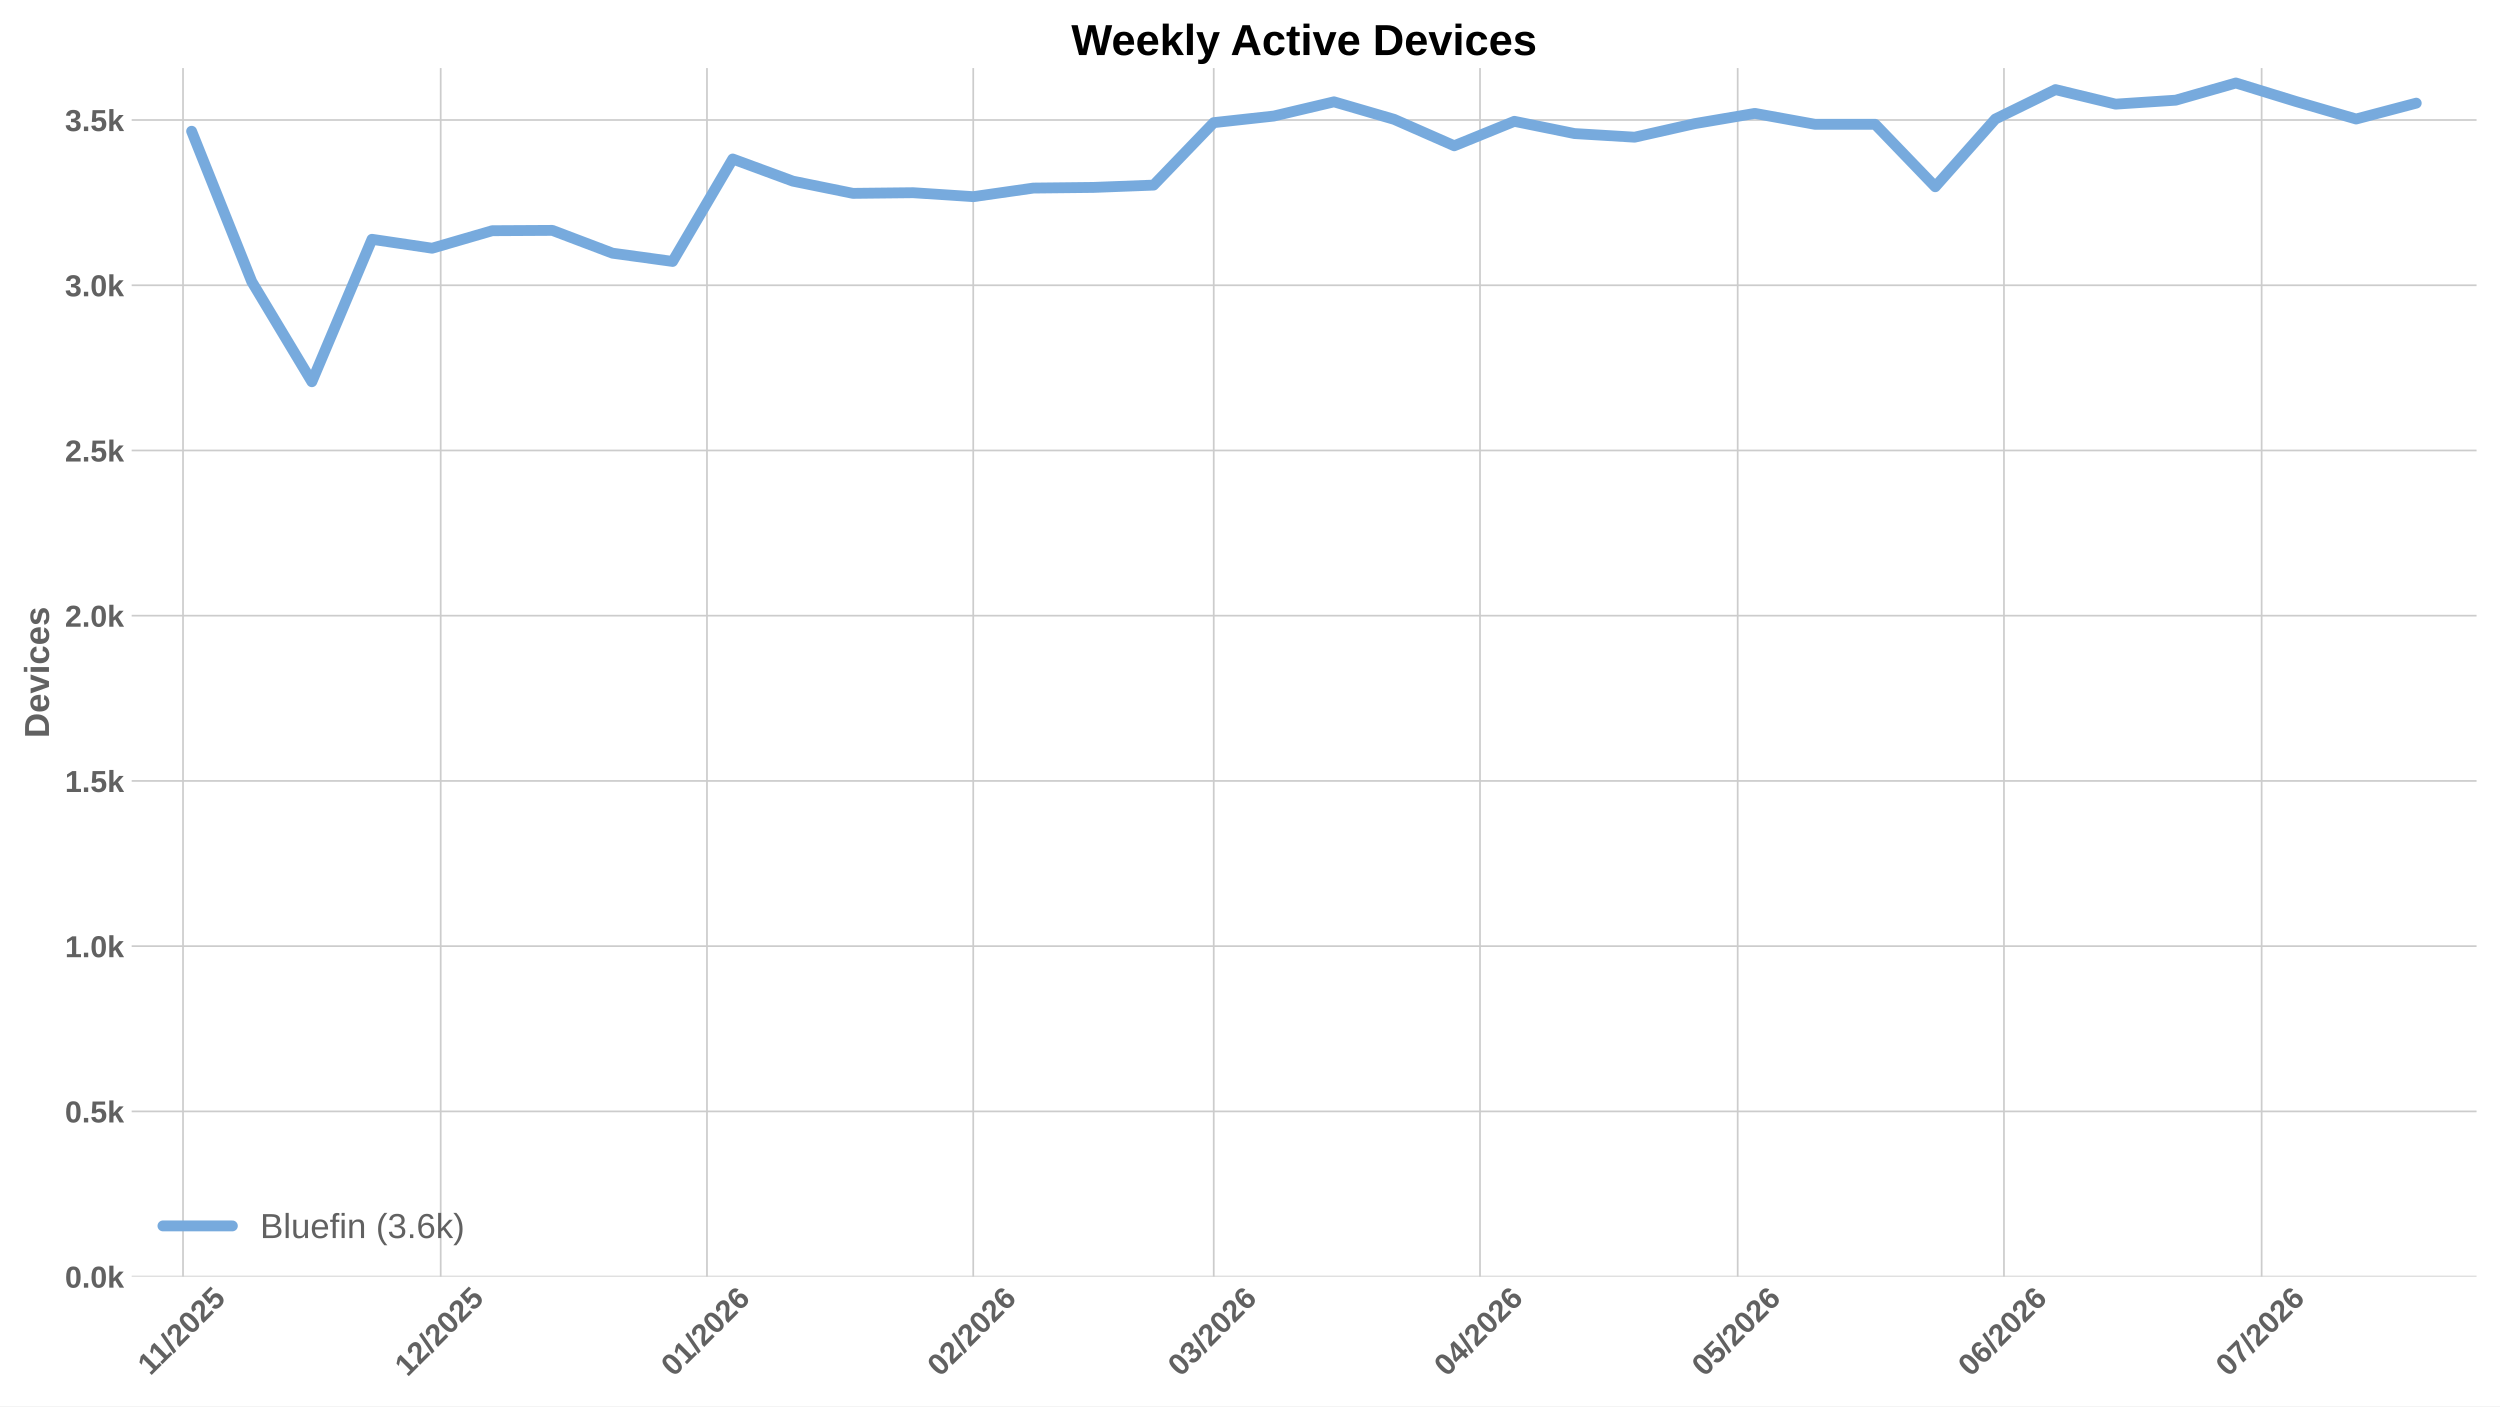
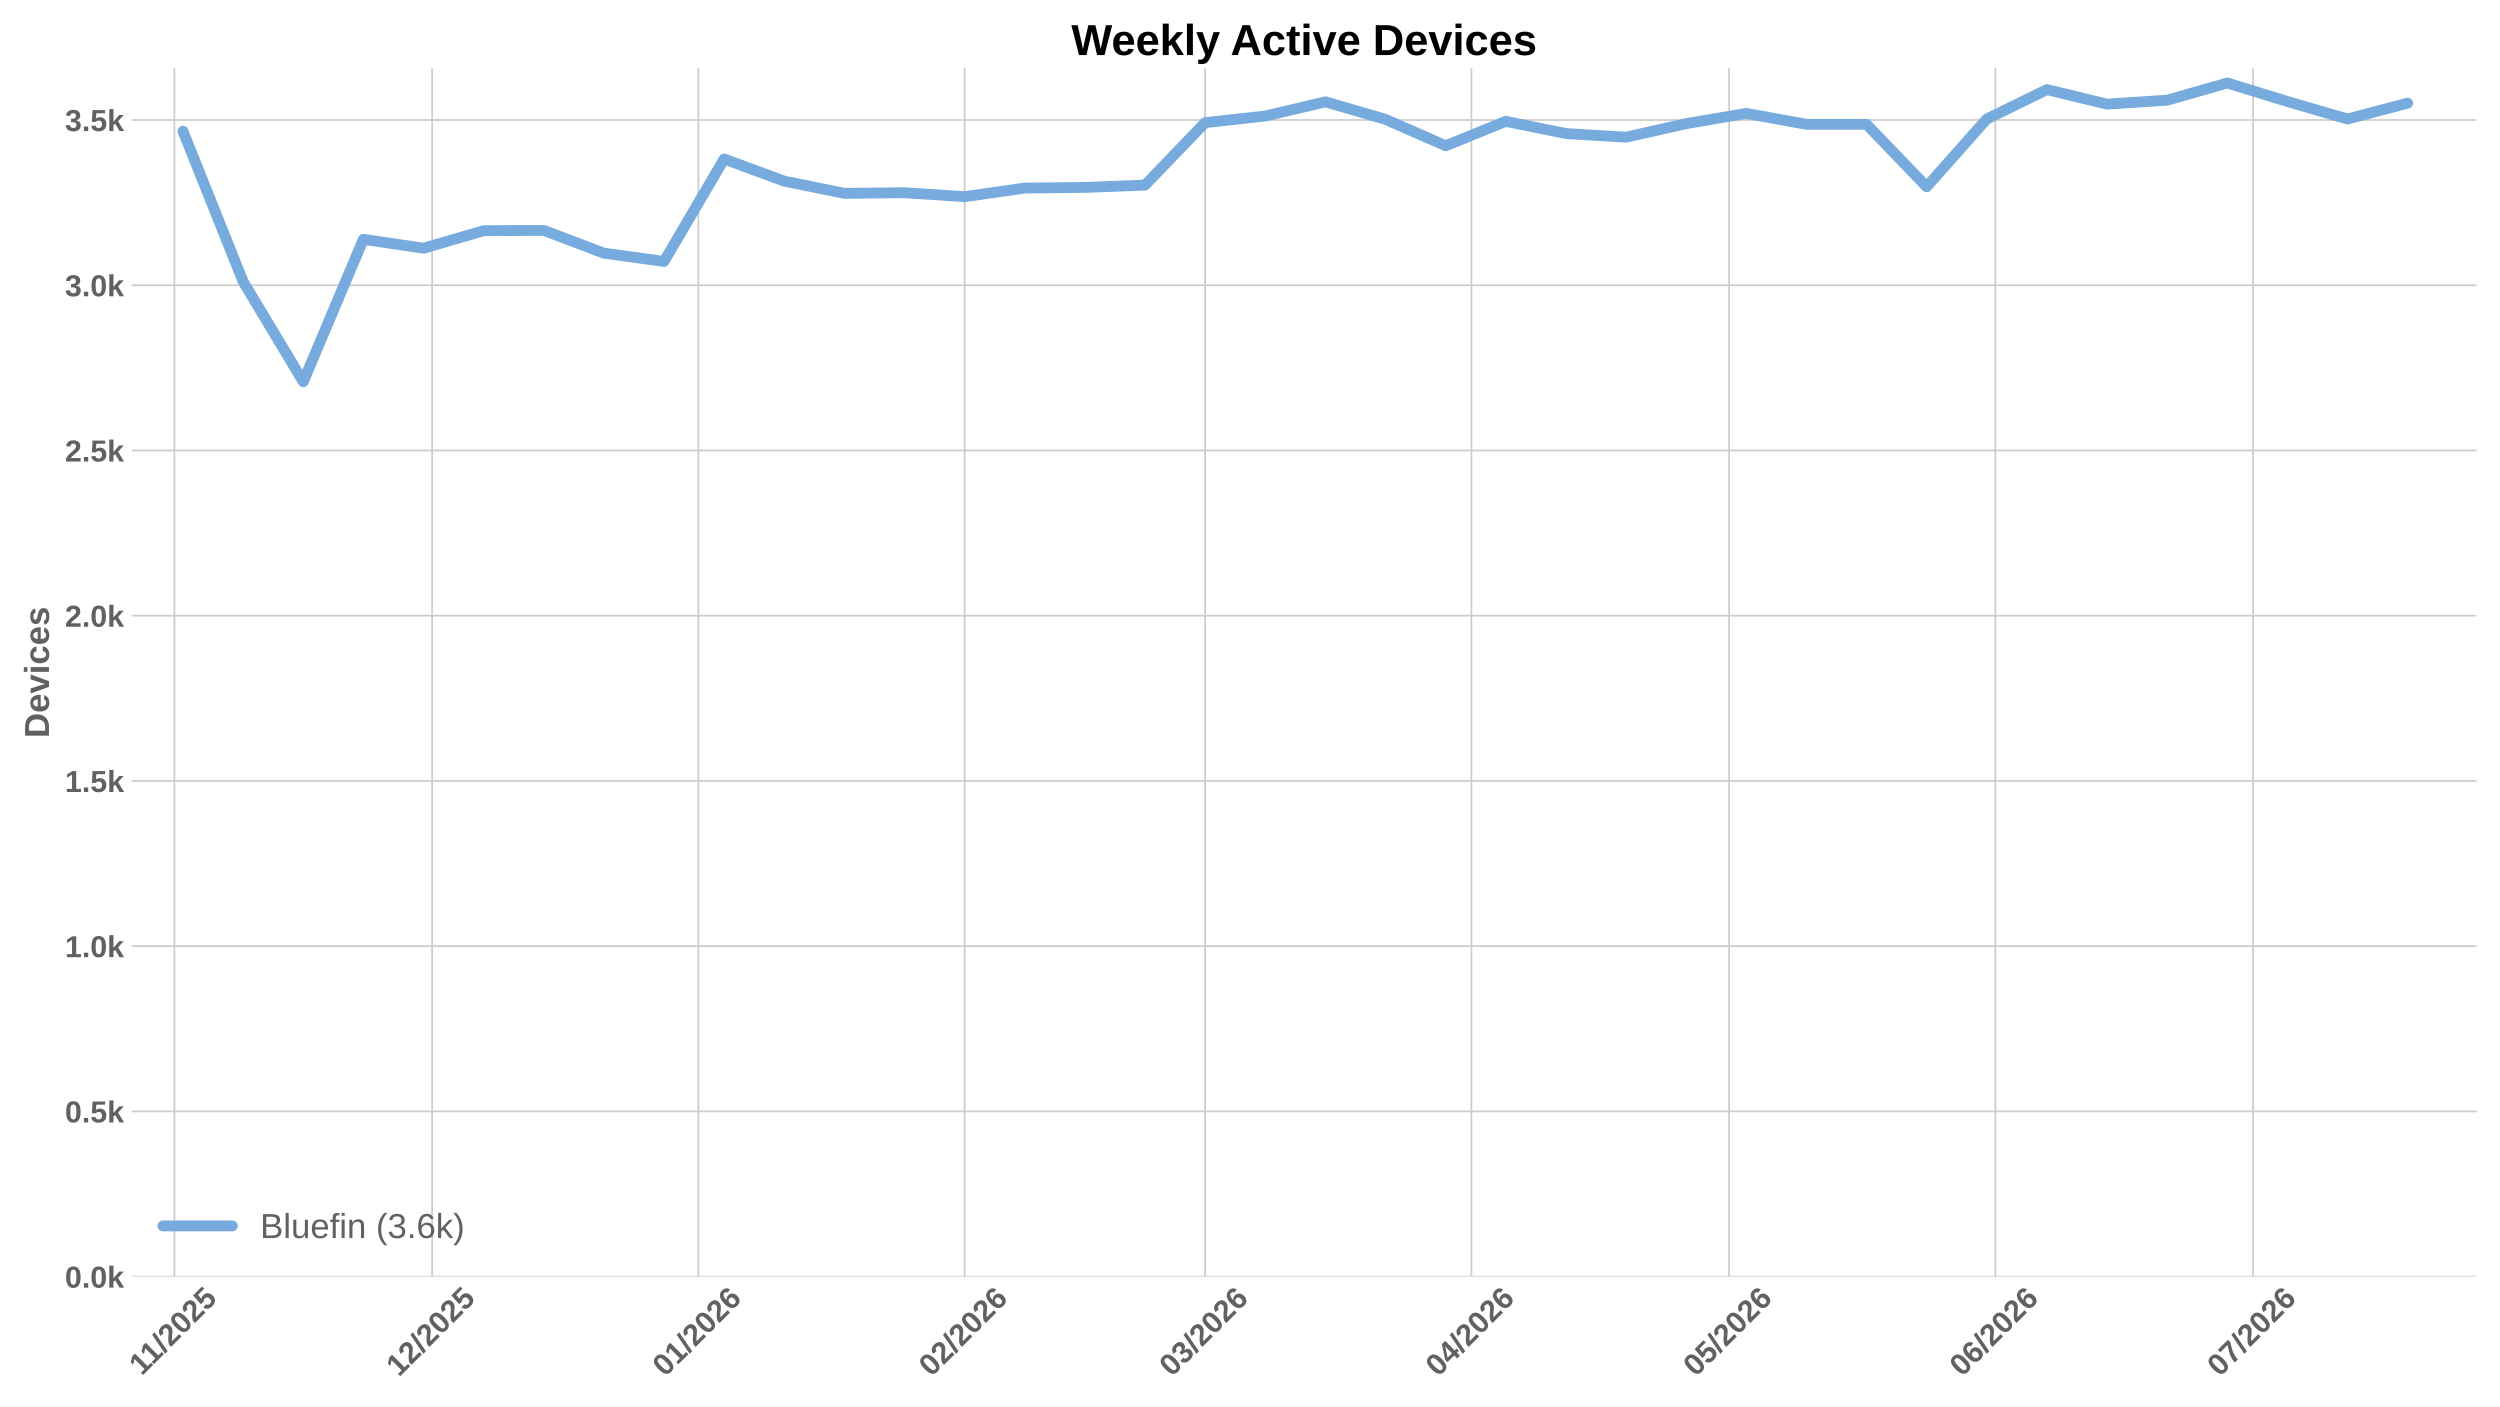
<svg xmlns="http://www.w3.org/2000/svg" xmlns:xlink="http://www.w3.org/1999/xlink" width="1152pt" height="648pt" viewBox="0 0 1152 648" version="1.1">
  <defs>
    <style type="text/css">*{stroke-linejoin: round; stroke-linecap: butt}</style>
  </defs>
  <g id="figure_1">
    <g id="patch_1">
      <path d="M 0 648  L 1152 648  L 1152 0  L 0 0  z " style="fill: #ffffff" />
    </g>
    <g id="axes_1">
      <g id="patch_2">
        <path d="M 60.676 588.262  L 1141.2 588.262  L 1141.2 31.361  L 60.676 31.361  z " style="fill: #ffffff" />
      </g>
      <g id="matplotlib.axis_1">
        <g id="xtick_1">
          <g id="line2d_1">
-             <path d="M 84.335 588.262  L 84.335 31.361  " clip-path="url(#pc2970c2437)" style="fill: none; stroke: #cccccc; stroke-width: 0.8; stroke-linecap: round" />
+             <path d="M 80.377 588.262  L 80.377 31.361  " clip-path="url(#p2d95d803b5)" style="fill: none; stroke: #cccccc; stroke-width: 0.8; stroke-linecap: round" />
          </g>
          <g id="line2d_2" />
          <g id="text_1">
-             <g style="fill: #616161" transform="translate(69.27946 634.2038) rotate(-45) scale(0.14 -0.14)">
+             <g style="fill: #616161" transform="translate(65.32134 634.2038) rotate(-45) scale(0.14 -0.14)">
              <defs>
                <path id="LiberationSans-Bold-14" d="M 403 0  L 403 653  L 1494 653  L 1494 3656  L 438 2997  L 438 3688  L 1541 4403  L 2372 4403  L 2372 653  L 3381 653  L 3381 0  L 403 0  z " transform="scale(0.015625)" />
                <path id="LiberationSans-Bold-12" d="M 63 -128  L 972 4638  L 1716 4638  L 822 -128  L 63 -128  z " transform="scale(0.015625)" />
                <path id="LiberationSans-Bold-15" d="M 222 0  L 222 609  Q 394 988 711 1347  Q 1028 1706 1509 2097  Q 1972 2472 2158 2715  Q 2344 2959 2344 3194  Q 2344 3769 1766 3769  Q 1484 3769 1336 3617  Q 1188 3466 1144 3163  L 259 3213  Q 334 3825 717 4147  Q 1100 4469 1759 4469  Q 2472 4469 2853 4144  Q 3234 3819 3234 3231  Q 3234 2922 3112 2672  Q 2991 2422 2800 2211  Q 2609 2000 2376 1815  Q 2144 1631 1925 1456  Q 1706 1281 1526 1103  Q 1347 925 1259 722  L 3303 722  L 3303 0  L 222 0  z " transform="scale(0.015625)" />
                <path id="LiberationSans-Bold-13" d="M 3297 2203  Q 3297 1088 2914 512  Q 2531 -63 1766 -63  Q 253 -63 253 2203  Q 253 2994 418 3494  Q 584 3994 915 4231  Q 1247 4469 1791 4469  Q 2572 4469 2934 3903  Q 3297 3338 3297 2203  z M 2416 2203  Q 2416 2813 2356 3150  Q 2297 3488 2165 3634  Q 2034 3781 1784 3781  Q 1519 3781 1383 3632  Q 1247 3484 1189 3148  Q 1131 2813 1131 2203  Q 1131 1600 1192 1261  Q 1253 922 1386 775  Q 1519 628 1772 628  Q 2022 628 2158 783  Q 2294 938 2355 1278  Q 2416 1619 2416 2203  z " transform="scale(0.015625)" />
                <path id="LiberationSans-Bold-18" d="M 3381 1466  Q 3381 766 2945 351  Q 2509 -63 1750 -63  Q 1088 -63 689 235  Q 291 534 197 1100  L 1075 1172  Q 1144 891 1319 762  Q 1494 634 1759 634  Q 2088 634 2283 843  Q 2478 1053 2478 1447  Q 2478 1794 2293 2001  Q 2109 2209 1778 2209  Q 1413 2209 1181 1925  L 325 1925  L 478 4403  L 3125 4403  L 3125 3750  L 1275 3750  L 1203 2638  Q 1522 2919 2000 2919  Q 2628 2919 3004 2528  Q 3381 2138 3381 1466  z " transform="scale(0.015625)" />
              </defs>
              <use xlink:href="#LiberationSans-Bold-14" />
              <use xlink:href="#LiberationSans-Bold-14" transform="translate(50.09375 0)" />
              <use xlink:href="#LiberationSans-Bold-12" transform="translate(105.7031 0)" />
              <use xlink:href="#LiberationSans-Bold-15" transform="translate(133.4844 0)" />
              <use xlink:href="#LiberationSans-Bold-13" transform="translate(189.0938 0)" />
              <use xlink:href="#LiberationSans-Bold-15" transform="translate(244.7031 0)" />
              <use xlink:href="#LiberationSans-Bold-18" transform="translate(300.3125 0)" />
            </g>
          </g>
        </g>
        <g id="xtick_2">
          <g id="line2d_3">
-             <path d="M 203.074 588.262  L 203.074 31.361  " clip-path="url(#pc2970c2437)" style="fill: none; stroke: #cccccc; stroke-width: 0.8; stroke-linecap: round" />
+             <path d="M 199.116 588.262  L 199.116 31.361  " clip-path="url(#p2d95d803b5)" style="fill: none; stroke: #cccccc; stroke-width: 0.8; stroke-linecap: round" />
          </g>
          <g id="line2d_4" />
          <g id="text_2">
-             <g style="fill: #616161" transform="translate(187.7454 634.7498) rotate(-45) scale(0.14 -0.14)">
+             <g style="fill: #616161" transform="translate(183.7873 634.7498) rotate(-45) scale(0.14 -0.14)">
              <use xlink:href="#LiberationSans-Bold-14" />
              <use xlink:href="#LiberationSans-Bold-15" transform="translate(55.60938 0)" />
              <use xlink:href="#LiberationSans-Bold-12" transform="translate(111.2188 0)" />
              <use xlink:href="#LiberationSans-Bold-15" transform="translate(139 0)" />
              <use xlink:href="#LiberationSans-Bold-13" transform="translate(194.6094 0)" />
              <use xlink:href="#LiberationSans-Bold-15" transform="translate(250.2188 0)" />
              <use xlink:href="#LiberationSans-Bold-18" transform="translate(305.8281 0)" />
            </g>
          </g>
        </g>
        <g id="xtick_3">
          <g id="line2d_5">
-             <path d="M 325.771 588.262  L 325.771 31.361  " clip-path="url(#pc2970c2437)" style="fill: none; stroke: #cccccc; stroke-width: 0.8; stroke-linecap: round" />
+             <path d="M 321.813 588.262  L 321.813 31.361  " clip-path="url(#p2d95d803b5)" style="fill: none; stroke: #cccccc; stroke-width: 0.8; stroke-linecap: round" />
          </g>
          <g id="line2d_6" />
          <g id="text_3">
-             <g style="fill: #616161" transform="translate(310.4423 634.7498) rotate(-45) scale(0.14 -0.14)">
+             <g style="fill: #616161" transform="translate(306.4842 634.7498) rotate(-45) scale(0.14 -0.14)">
              <defs>
                <path id="LiberationSans-Bold-19" d="M 3328 1441  Q 3328 738 2934 337  Q 2541 -63 1847 -63  Q 1069 -63 651 482  Q 234 1028 234 2100  Q 234 3278 657 3873  Q 1081 4469 1869 4469  Q 2428 4469 2751 4222  Q 3075 3975 3209 3456  L 2381 3341  Q 2263 3775 1850 3775  Q 1497 3775 1295 3422  Q 1094 3069 1094 2350  Q 1234 2584 1484 2709  Q 1734 2834 2050 2834  Q 2641 2834 2984 2459  Q 3328 2084 3328 1441  z M 2447 1416  Q 2447 1791 2273 1989  Q 2100 2188 1797 2188  Q 1506 2188 1331 2002  Q 1156 1816 1156 1509  Q 1156 1125 1339 873  Q 1522 622 1819 622  Q 2116 622 2281 833  Q 2447 1044 2447 1416  z " transform="scale(0.015625)" />
              </defs>
              <use xlink:href="#LiberationSans-Bold-13" />
              <use xlink:href="#LiberationSans-Bold-14" transform="translate(55.60938 0)" />
              <use xlink:href="#LiberationSans-Bold-12" transform="translate(111.2188 0)" />
              <use xlink:href="#LiberationSans-Bold-15" transform="translate(139 0)" />
              <use xlink:href="#LiberationSans-Bold-13" transform="translate(194.6094 0)" />
              <use xlink:href="#LiberationSans-Bold-15" transform="translate(250.2188 0)" />
              <use xlink:href="#LiberationSans-Bold-19" transform="translate(305.8281 0)" />
            </g>
          </g>
        </g>
        <g id="xtick_4">
          <g id="line2d_7">
-             <path d="M 448.468 588.262  L 448.468 31.361  " clip-path="url(#pc2970c2437)" style="fill: none; stroke: #cccccc; stroke-width: 0.8; stroke-linecap: round" />
+             <path d="M 444.509 588.262  L 444.509 31.361  " clip-path="url(#p2d95d803b5)" style="fill: none; stroke: #cccccc; stroke-width: 0.8; stroke-linecap: round" />
          </g>
          <g id="line2d_8" />
          <g id="text_4">
-             <g style="fill: #616161" transform="translate(433.1392 634.7498) rotate(-45) scale(0.14 -0.14)">
+             <g style="fill: #616161" transform="translate(429.1811 634.7498) rotate(-45) scale(0.14 -0.14)">
              <use xlink:href="#LiberationSans-Bold-13" />
              <use xlink:href="#LiberationSans-Bold-15" transform="translate(55.60938 0)" />
              <use xlink:href="#LiberationSans-Bold-12" transform="translate(111.2188 0)" />
              <use xlink:href="#LiberationSans-Bold-15" transform="translate(139 0)" />
              <use xlink:href="#LiberationSans-Bold-13" transform="translate(194.6094 0)" />
              <use xlink:href="#LiberationSans-Bold-15" transform="translate(250.2188 0)" />
              <use xlink:href="#LiberationSans-Bold-19" transform="translate(305.8281 0)" />
            </g>
          </g>
        </g>
        <g id="xtick_5">
          <g id="line2d_9">
-             <path d="M 559.291 588.262  L 559.291 31.361  " clip-path="url(#pc2970c2437)" style="fill: none; stroke: #cccccc; stroke-width: 0.8; stroke-linecap: round" />
+             <path d="M 555.332 588.262  L 555.332 31.361  " clip-path="url(#p2d95d803b5)" style="fill: none; stroke: #cccccc; stroke-width: 0.8; stroke-linecap: round" />
          </g>
          <g id="line2d_10" />
          <g id="text_5">
-             <g style="fill: #616161" transform="translate(543.9622 634.7498) rotate(-45) scale(0.14 -0.14)">
+             <g style="fill: #616161" transform="translate(540.0041 634.7498) rotate(-45) scale(0.14 -0.14)">
              <defs>
                <path id="LiberationSans-Bold-16" d="M 3328 1222  Q 3328 603 2922 265  Q 2516 -72 1766 -72  Q 1056 -72 637 254  Q 219 581 147 1197  L 1041 1275  Q 1125 641 1763 641  Q 2078 641 2253 797  Q 2428 953 2428 1275  Q 2428 1569 2215 1725  Q 2003 1881 1584 1881  L 1278 1881  L 1278 2591  L 1566 2591  Q 1944 2591 2134 2745  Q 2325 2900 2325 3188  Q 2325 3459 2173 3614  Q 2022 3769 1731 3769  Q 1459 3769 1292 3619  Q 1125 3469 1100 3194  L 222 3256  Q 291 3825 694 4147  Q 1097 4469 1747 4469  Q 2438 4469 2827 4158  Q 3216 3847 3216 3297  Q 3216 2884 2973 2618  Q 2731 2353 2275 2266  L 2275 2253  Q 2781 2194 3054 1920  Q 3328 1647 3328 1222  z " transform="scale(0.015625)" />
              </defs>
              <use xlink:href="#LiberationSans-Bold-13" />
              <use xlink:href="#LiberationSans-Bold-16" transform="translate(55.60938 0)" />
              <use xlink:href="#LiberationSans-Bold-12" transform="translate(111.2188 0)" />
              <use xlink:href="#LiberationSans-Bold-15" transform="translate(139 0)" />
              <use xlink:href="#LiberationSans-Bold-13" transform="translate(194.6094 0)" />
              <use xlink:href="#LiberationSans-Bold-15" transform="translate(250.2188 0)" />
              <use xlink:href="#LiberationSans-Bold-19" transform="translate(305.8281 0)" />
            </g>
          </g>
        </g>
        <g id="xtick_6">
          <g id="line2d_11">
-             <path d="M 681.987 588.262  L 681.987 31.361  " clip-path="url(#pc2970c2437)" style="fill: none; stroke: #cccccc; stroke-width: 0.8; stroke-linecap: round" />
+             <path d="M 678.029 588.262  L 678.029 31.361  " clip-path="url(#p2d95d803b5)" style="fill: none; stroke: #cccccc; stroke-width: 0.8; stroke-linecap: round" />
          </g>
          <g id="line2d_12" />
          <g id="text_6">
-             <g style="fill: #616161" transform="translate(666.6591 634.7498) rotate(-45) scale(0.14 -0.14)">
+             <g style="fill: #616161" transform="translate(662.701 634.7498) rotate(-45) scale(0.14 -0.14)">
              <defs>
                <path id="LiberationSans-Bold-17" d="M 2938 897  L 2938 0  L 2100 0  L 2100 897  L 97 897  L 97 1556  L 1956 4403  L 2938 4403  L 2938 1550  L 3525 1550  L 3525 897  L 2938 897  z M 2100 2991  Q 2100 3159 2111 3356  Q 2122 3553 2128 3609  Q 2047 3434 1834 3103  L 813 1550  L 2100 1550  L 2100 2991  z " transform="scale(0.015625)" />
              </defs>
              <use xlink:href="#LiberationSans-Bold-13" />
              <use xlink:href="#LiberationSans-Bold-17" transform="translate(55.60938 0)" />
              <use xlink:href="#LiberationSans-Bold-12" transform="translate(111.2188 0)" />
              <use xlink:href="#LiberationSans-Bold-15" transform="translate(139 0)" />
              <use xlink:href="#LiberationSans-Bold-13" transform="translate(194.6094 0)" />
              <use xlink:href="#LiberationSans-Bold-15" transform="translate(250.2188 0)" />
              <use xlink:href="#LiberationSans-Bold-19" transform="translate(305.8281 0)" />
            </g>
          </g>
        </g>
        <g id="xtick_7">
          <g id="line2d_13">
-             <path d="M 800.726 588.262  L 800.726 31.361  " clip-path="url(#pc2970c2437)" style="fill: none; stroke: #cccccc; stroke-width: 0.8; stroke-linecap: round" />
+             <path d="M 796.768 588.262  L 796.768 31.361  " clip-path="url(#p2d95d803b5)" style="fill: none; stroke: #cccccc; stroke-width: 0.8; stroke-linecap: round" />
          </g>
          <g id="line2d_14" />
          <g id="text_7">
-             <g style="fill: #616161" transform="translate(785.3981 634.7498) rotate(-45) scale(0.14 -0.14)">
+             <g style="fill: #616161" transform="translate(781.4399 634.7498) rotate(-45) scale(0.14 -0.14)">
              <use xlink:href="#LiberationSans-Bold-13" />
              <use xlink:href="#LiberationSans-Bold-18" transform="translate(55.60938 0)" />
              <use xlink:href="#LiberationSans-Bold-12" transform="translate(111.2188 0)" />
              <use xlink:href="#LiberationSans-Bold-15" transform="translate(139 0)" />
              <use xlink:href="#LiberationSans-Bold-13" transform="translate(194.6094 0)" />
              <use xlink:href="#LiberationSans-Bold-15" transform="translate(250.2188 0)" />
              <use xlink:href="#LiberationSans-Bold-19" transform="translate(305.8281 0)" />
            </g>
          </g>
        </g>
        <g id="xtick_8">
          <g id="line2d_15">
-             <path d="M 923.423 588.262  L 923.423 31.361  " clip-path="url(#pc2970c2437)" style="fill: none; stroke: #cccccc; stroke-width: 0.8; stroke-linecap: round" />
+             <path d="M 919.465 588.262  L 919.465 31.361  " clip-path="url(#p2d95d803b5)" style="fill: none; stroke: #cccccc; stroke-width: 0.8; stroke-linecap: round" />
          </g>
          <g id="line2d_16" />
          <g id="text_8">
-             <g style="fill: #616161" transform="translate(908.095 634.7498) rotate(-45) scale(0.14 -0.14)">
+             <g style="fill: #616161" transform="translate(904.1369 634.7498) rotate(-45) scale(0.14 -0.14)">
              <use xlink:href="#LiberationSans-Bold-13" />
              <use xlink:href="#LiberationSans-Bold-19" transform="translate(55.60938 0)" />
              <use xlink:href="#LiberationSans-Bold-12" transform="translate(111.2188 0)" />
              <use xlink:href="#LiberationSans-Bold-15" transform="translate(139 0)" />
              <use xlink:href="#LiberationSans-Bold-13" transform="translate(194.6094 0)" />
              <use xlink:href="#LiberationSans-Bold-15" transform="translate(250.2188 0)" />
              <use xlink:href="#LiberationSans-Bold-19" transform="translate(305.8281 0)" />
            </g>
          </g>
        </g>
        <g id="xtick_9">
          <g id="line2d_17">
-             <path d="M 1042.162 588.262  L 1042.162 31.361  " clip-path="url(#pc2970c2437)" style="fill: none; stroke: #cccccc; stroke-width: 0.8; stroke-linecap: round" />
+             <path d="M 1038.204 588.262  L 1038.204 31.361  " clip-path="url(#p2d95d803b5)" style="fill: none; stroke: #cccccc; stroke-width: 0.8; stroke-linecap: round" />
          </g>
          <g id="line2d_18" />
          <g id="text_9">
-             <g style="fill: #616161" transform="translate(1026.834 634.7498) rotate(-45) scale(0.14 -0.14)">
+             <g style="fill: #616161" transform="translate(1022.876 634.7498) rotate(-45) scale(0.14 -0.14)">
              <defs>
                <path id="LiberationSans-Bold-1a" d="M 3278 3706  Q 2981 3238 2717 2797  Q 2453 2356 2256 1911  Q 2059 1466 1945 995  Q 1831 525 1831 0  L 916 0  Q 916 550 1059 1064  Q 1203 1578 1475 2111  Q 1747 2644 2463 3681  L 275 3681  L 275 4403  L 3278 4403  L 3278 3706  z " transform="scale(0.015625)" />
              </defs>
              <use xlink:href="#LiberationSans-Bold-13" />
              <use xlink:href="#LiberationSans-Bold-1a" transform="translate(55.60938 0)" />
              <use xlink:href="#LiberationSans-Bold-12" transform="translate(111.2188 0)" />
              <use xlink:href="#LiberationSans-Bold-15" transform="translate(139 0)" />
              <use xlink:href="#LiberationSans-Bold-13" transform="translate(194.6094 0)" />
              <use xlink:href="#LiberationSans-Bold-15" transform="translate(250.2188 0)" />
              <use xlink:href="#LiberationSans-Bold-19" transform="translate(305.8281 0)" />
            </g>
          </g>
        </g>
      </g>
      <g id="matplotlib.axis_2">
        <g id="ytick_1">
          <g id="line2d_19">
-             <path d="M 60.676 588.262  L 1141.2 588.262  " clip-path="url(#pc2970c2437)" style="fill: none; stroke: #cccccc; stroke-width: 0.8; stroke-linecap: round" />
+             <path d="M 60.676 588.262  L 1141.2 588.262  " clip-path="url(#p2d95d803b5)" style="fill: none; stroke: #cccccc; stroke-width: 0.8; stroke-linecap: round" />
          </g>
          <g id="line2d_20" />
          <g id="text_10">
            <g style="fill: #616161" transform="translate(29.93031 593.3584) scale(0.14 -0.14)">
              <defs>
                <path id="LiberationSans-Bold-11" d="M 434 0  L 434 953  L 1338 953  L 1338 0  L 434 0  z " transform="scale(0.015625)" />
                <path id="LiberationSans-Bold-4e" d="M 2606 0  L 1703 1531  L 1325 1269  L 1325 0  L 447 0  L 447 4638  L 1325 4638  L 1325 1981  L 2531 3381  L 3475 3381  L 2288 2063  L 3566 0  L 2606 0  z " transform="scale(0.015625)" />
              </defs>
              <use xlink:href="#LiberationSans-Bold-13" />
              <use xlink:href="#LiberationSans-Bold-11" transform="translate(55.60938 0)" />
              <use xlink:href="#LiberationSans-Bold-13" transform="translate(83.39062 0)" />
              <use xlink:href="#LiberationSans-Bold-4e" transform="translate(139 0)" />
            </g>
          </g>
        </g>
        <g id="ytick_2">
          <g id="line2d_21">
-             <path d="M 60.676 512.125  L 1141.2 512.125  " clip-path="url(#pc2970c2437)" style="fill: none; stroke: #cccccc; stroke-width: 0.8; stroke-linecap: round" />
+             <path d="M 60.676 512.125  L 1141.2 512.125  " clip-path="url(#p2d95d803b5)" style="fill: none; stroke: #cccccc; stroke-width: 0.8; stroke-linecap: round" />
          </g>
          <g id="line2d_22" />
          <g id="text_11">
            <g style="fill: #616161" transform="translate(29.93031 517.2207) scale(0.14 -0.14)">
              <use xlink:href="#LiberationSans-Bold-13" />
              <use xlink:href="#LiberationSans-Bold-11" transform="translate(55.60938 0)" />
              <use xlink:href="#LiberationSans-Bold-18" transform="translate(83.39062 0)" />
              <use xlink:href="#LiberationSans-Bold-4e" transform="translate(139 0)" />
            </g>
          </g>
        </g>
        <g id="ytick_3">
          <g id="line2d_23">
-             <path d="M 60.676 435.987  L 1141.2 435.987  " clip-path="url(#pc2970c2437)" style="fill: none; stroke: #cccccc; stroke-width: 0.8; stroke-linecap: round" />
+             <path d="M 60.676 435.987  L 1141.2 435.987  " clip-path="url(#p2d95d803b5)" style="fill: none; stroke: #cccccc; stroke-width: 0.8; stroke-linecap: round" />
          </g>
          <g id="line2d_24" />
          <g id="text_12">
            <g style="fill: #616161" transform="translate(29.93031 441.083) scale(0.14 -0.14)">
              <use xlink:href="#LiberationSans-Bold-14" />
              <use xlink:href="#LiberationSans-Bold-11" transform="translate(55.60938 0)" />
              <use xlink:href="#LiberationSans-Bold-13" transform="translate(83.39062 0)" />
              <use xlink:href="#LiberationSans-Bold-4e" transform="translate(139 0)" />
            </g>
          </g>
        </g>
        <g id="ytick_4">
          <g id="line2d_25">
-             <path d="M 60.676 359.849  L 1141.2 359.849  " clip-path="url(#pc2970c2437)" style="fill: none; stroke: #cccccc; stroke-width: 0.8; stroke-linecap: round" />
+             <path d="M 60.676 359.849  L 1141.2 359.849  " clip-path="url(#p2d95d803b5)" style="fill: none; stroke: #cccccc; stroke-width: 0.8; stroke-linecap: round" />
          </g>
          <g id="line2d_26" />
          <g id="text_13">
            <g style="fill: #616161" transform="translate(29.93031 364.9453) scale(0.14 -0.14)">
              <use xlink:href="#LiberationSans-Bold-14" />
              <use xlink:href="#LiberationSans-Bold-11" transform="translate(55.60938 0)" />
              <use xlink:href="#LiberationSans-Bold-18" transform="translate(83.39062 0)" />
              <use xlink:href="#LiberationSans-Bold-4e" transform="translate(139 0)" />
            </g>
          </g>
        </g>
        <g id="ytick_5">
          <g id="line2d_27">
-             <path d="M 60.676 283.711  L 1141.2 283.711  " clip-path="url(#pc2970c2437)" style="fill: none; stroke: #cccccc; stroke-width: 0.8; stroke-linecap: round" />
+             <path d="M 60.676 283.711  L 1141.2 283.711  " clip-path="url(#p2d95d803b5)" style="fill: none; stroke: #cccccc; stroke-width: 0.8; stroke-linecap: round" />
          </g>
          <g id="line2d_28" />
          <g id="text_14">
            <g style="fill: #616161" transform="translate(29.93031 288.8076) scale(0.14 -0.14)">
              <use xlink:href="#LiberationSans-Bold-15" />
              <use xlink:href="#LiberationSans-Bold-11" transform="translate(55.60938 0)" />
              <use xlink:href="#LiberationSans-Bold-13" transform="translate(83.39062 0)" />
              <use xlink:href="#LiberationSans-Bold-4e" transform="translate(139 0)" />
            </g>
          </g>
        </g>
        <g id="ytick_6">
          <g id="line2d_29">
-             <path d="M 60.676 207.574  L 1141.2 207.574  " clip-path="url(#pc2970c2437)" style="fill: none; stroke: #cccccc; stroke-width: 0.8; stroke-linecap: round" />
+             <path d="M 60.676 207.574  L 1141.2 207.574  " clip-path="url(#p2d95d803b5)" style="fill: none; stroke: #cccccc; stroke-width: 0.8; stroke-linecap: round" />
          </g>
          <g id="line2d_30" />
          <g id="text_15">
            <g style="fill: #616161" transform="translate(29.93031 212.6699) scale(0.14 -0.14)">
              <use xlink:href="#LiberationSans-Bold-15" />
              <use xlink:href="#LiberationSans-Bold-11" transform="translate(55.60938 0)" />
              <use xlink:href="#LiberationSans-Bold-18" transform="translate(83.39062 0)" />
              <use xlink:href="#LiberationSans-Bold-4e" transform="translate(139 0)" />
            </g>
          </g>
        </g>
        <g id="ytick_7">
          <g id="line2d_31">
-             <path d="M 60.676 131.436  L 1141.2 131.436  " clip-path="url(#pc2970c2437)" style="fill: none; stroke: #cccccc; stroke-width: 0.8; stroke-linecap: round" />
+             <path d="M 60.676 131.436  L 1141.2 131.436  " clip-path="url(#p2d95d803b5)" style="fill: none; stroke: #cccccc; stroke-width: 0.8; stroke-linecap: round" />
          </g>
          <g id="line2d_32" />
          <g id="text_16">
            <g style="fill: #616161" transform="translate(29.93031 136.5322) scale(0.14 -0.14)">
              <use xlink:href="#LiberationSans-Bold-16" />
              <use xlink:href="#LiberationSans-Bold-11" transform="translate(55.60938 0)" />
              <use xlink:href="#LiberationSans-Bold-13" transform="translate(83.39062 0)" />
              <use xlink:href="#LiberationSans-Bold-4e" transform="translate(139 0)" />
            </g>
          </g>
        </g>
        <g id="ytick_8">
          <g id="line2d_33">
-             <path d="M 60.676 55.298  L 1141.2 55.298  " clip-path="url(#pc2970c2437)" style="fill: none; stroke: #cccccc; stroke-width: 0.8; stroke-linecap: round" />
+             <path d="M 60.676 55.298  L 1141.2 55.298  " clip-path="url(#p2d95d803b5)" style="fill: none; stroke: #cccccc; stroke-width: 0.8; stroke-linecap: round" />
          </g>
          <g id="line2d_34" />
          <g id="text_17">
            <g style="fill: #616161" transform="translate(29.93031 60.39444) scale(0.14 -0.14)">
              <use xlink:href="#LiberationSans-Bold-16" />
              <use xlink:href="#LiberationSans-Bold-11" transform="translate(55.60938 0)" />
              <use xlink:href="#LiberationSans-Bold-18" transform="translate(83.39062 0)" />
              <use xlink:href="#LiberationSans-Bold-4e" transform="translate(139 0)" />
            </g>
          </g>
        </g>
        <g id="text_18">
          <g style="fill: #616161" transform="translate(22.56312 340.0552) rotate(-90) scale(0.16 -0.16)">
            <defs>
              <path id="LiberationSans-Bold-27" d="M 4353 2234  Q 4353 1553 4086 1045  Q 3819 538 3330 269  Q 2841 0 2209 0  L 428 0  L 428 4403  L 2022 4403  Q 3134 4403 3743 3842  Q 4353 3281 4353 2234  z M 3425 2234  Q 3425 2944 3056 3317  Q 2688 3691 2003 3691  L 1350 3691  L 1350 713  L 2131 713  Q 2725 713 3075 1122  Q 3425 1531 3425 2234  z " transform="scale(0.015625)" />
              <path id="LiberationSans-Bold-48" d="M 1831 -63  Q 1069 -63 659 389  Q 250 841 250 1706  Q 250 2544 665 2994  Q 1081 3444 1844 3444  Q 2572 3444 2956 2961  Q 3341 2478 3341 1547  L 3341 1522  L 1172 1522  Q 1172 1028 1355 776  Q 1538 525 1875 525  Q 2341 525 2463 928  L 3291 856  Q 2931 -63 1831 -63  z M 1831 2891  Q 1522 2891 1355 2675  Q 1188 2459 1178 2072  L 2491 2072  Q 2466 2481 2294 2686  Q 2122 2891 1831 2891  z " transform="scale(0.015625)" />
              <path id="LiberationSans-Bold-59" d="M 2284 0  L 1234 0  L 25 3381  L 953 3381  L 1544 1491  Q 1591 1334 1766 709  Q 1797 838 1894 1159  Q 1991 1481 2613 3381  L 3531 3381  L 2284 0  z " transform="scale(0.015625)" />
              <path id="LiberationSans-Bold-4c" d="M 447 3991  L 447 4638  L 1325 4638  L 1325 3991  L 447 3991  z M 447 0  L 447 3381  L 1325 3381  L 1325 0  L 447 0  z " transform="scale(0.015625)" />
              <path id="LiberationSans-Bold-46" d="M 1856 -63  Q 1088 -63 669 395  Q 250 853 250 1672  Q 250 2509 672 2976  Q 1094 3444 1869 3444  Q 2466 3444 2856 3144  Q 3247 2844 3347 2316  L 2463 2272  Q 2425 2531 2275 2686  Q 2125 2841 1850 2841  Q 1172 2841 1172 1706  Q 1172 538 1863 538  Q 2113 538 2281 695  Q 2450 853 2491 1166  L 3372 1125  Q 3325 778 3123 506  Q 2922 234 2594 85  Q 2266 -63 1856 -63  z " transform="scale(0.015625)" />
              <path id="LiberationSans-Bold-56" d="M 3297 988  Q 3297 497 2895 217  Q 2494 -63 1784 -63  Q 1088 -63 717 157  Q 347 378 225 844  L 997 959  Q 1063 719 1223 619  Q 1384 519 1784 519  Q 2153 519 2322 612  Q 2491 706 2491 906  Q 2491 1069 2355 1164  Q 2219 1259 1894 1325  Q 1150 1472 890 1598  Q 631 1725 495 1926  Q 359 2128 359 2422  Q 359 2906 732 3176  Q 1106 3447 1791 3447  Q 2394 3447 2761 3212  Q 3128 2978 3219 2534  L 2441 2453  Q 2403 2659 2256 2761  Q 2109 2863 1791 2863  Q 1478 2863 1322 2783  Q 1166 2703 1166 2516  Q 1166 2369 1286 2283  Q 1406 2197 1691 2141  Q 2088 2059 2395 1973  Q 2703 1888 2889 1769  Q 3075 1650 3186 1464  Q 3297 1278 3297 988  z " transform="scale(0.015625)" />
            </defs>
            <use xlink:href="#LiberationSans-Bold-27" />
            <use xlink:href="#LiberationSans-Bold-48" transform="translate(72.21875 0)" />
            <use xlink:href="#LiberationSans-Bold-59" transform="translate(127.8281 0)" />
            <use xlink:href="#LiberationSans-Bold-4c" transform="translate(183.4375 0)" />
            <use xlink:href="#LiberationSans-Bold-46" transform="translate(211.2188 0)" />
            <use xlink:href="#LiberationSans-Bold-48" transform="translate(266.8281 0)" />
            <use xlink:href="#LiberationSans-Bold-56" transform="translate(322.4375 0)" />
          </g>
        </g>
      </g>
      <g id="line2d_35">
-         <path d="M 88.293 60.476  L 115.999 129.761  L 143.704 175.9  L 171.41 110.27  L 199.116 114.381  L 226.822 106.311  L 254.527 106.158  L 282.233 116.665  L 309.939 120.472  L 337.645 73.267  L 365.35 83.469  L 393.056 89.103  L 420.762 88.799  L 448.468 90.626  L 476.173 86.667  L 503.879 86.362  L 531.585 85.297  L 559.291 56.516  L 586.996 53.471  L 614.702 46.923  L 642.408 54.994  L 670.114 67.176  L 697.819 55.907  L 725.525 61.542  L 753.231 63.217  L 780.937 56.973  L 808.642 52.253  L 836.348 57.278  L 864.054 57.278  L 891.76 86.058  L 919.465 54.841  L 947.171 41.289  L 974.877 47.989  L 1002.583 46.162  L 1030.288 38.243  L 1057.994 46.771  L 1085.7 54.841  L 1113.406 47.532  " clip-path="url(#pc2970c2437)" style="fill: none; stroke: #77aadd; stroke-width: 5; stroke-linecap: round" />
+         <path d="M 84.335 60.476  L 112.04 129.761  L 139.746 175.9  L 167.452 110.27  L 195.158 114.381  L 222.863 106.311  L 250.569 106.158  L 278.275 116.665  L 305.981 120.472  L 333.686 73.267  L 361.392 83.469  L 389.098 89.103  L 416.804 88.799  L 444.509 90.626  L 472.215 86.667  L 499.921 86.362  L 527.627 85.297  L 555.332 56.516  L 583.038 53.471  L 610.744 46.923  L 638.45 54.994  L 666.155 67.176  L 693.861 55.907  L 721.567 61.542  L 749.273 63.217  L 776.978 56.973  L 804.684 52.253  L 832.39 57.278  L 860.096 57.278  L 887.802 86.058  L 915.507 54.841  L 943.213 41.289  L 970.919 47.989  L 998.625 46.162  L 1026.33 38.243  L 1054.036 46.771  L 1081.742 54.841  L 1109.448 47.532  " clip-path="url(#p2d95d803b5)" style="fill: none; stroke: #77aadd; stroke-width: 5; stroke-linecap: round" />
      </g>
      <g id="patch_3">
        <path d="M 60.676 588.262  L 60.676 31.361  " style="fill: none" />
      </g>
      <g id="patch_4">
        <path d="M 1141.2 588.262  L 1141.2 31.361  " style="fill: none" />
      </g>
      <g id="patch_5">
        <path d="M 60.676 588.262  L 1141.2 588.262  " style="fill: none" />
      </g>
      <g id="patch_6">
        <path d="M 60.676 31.361  L 1141.2 31.361  " style="fill: none" />
      </g>
      <g id="text_19">
        <g transform="translate(493.655 25.36055) scale(0.2 -0.2)">
          <defs>
            <path id="LiberationSans-Bold-3a" d="M 4897 0  L 3803 0  L 3206 2547  Q 3097 2997 3022 3488  Q 2947 3078 2900 2864  Q 2853 2650 2234 0  L 1141 0  L 6 4403  L 941 4403  L 1578 1559  L 1722 872  Q 1809 1306 1892 1701  Q 1975 2097 2516 4403  L 3547 4403  L 4103 2059  Q 4169 1797 4325 872  L 4403 1234  L 4569 1953  L 5100 4403  L 6034 4403  L 4897 0  z " transform="scale(0.015625)" />
            <path id="LiberationSans-Bold-4f" d="M 447 0  L 447 4638  L 1325 4638  L 1325 0  L 447 0  z " transform="scale(0.015625)" />
            <path id="LiberationSans-Bold-5c" d="M 884 -1328  Q 569 -1328 331 -1288  L 331 -663  Q 497 -688 634 -688  Q 822 -688 945 -628  Q 1069 -569 1167 -431  Q 1266 -294 1388 34  L 50 3381  L 978 3381  L 1509 1797  Q 1634 1456 1825 753  L 1903 1050  L 2106 1784  L 2606 3381  L 3525 3381  L 2188 -178  Q 1919 -828 1630 -1078  Q 1341 -1328 884 -1328  z " transform="scale(0.015625)" />
            <path id="LiberationSans-Bold-3" transform="scale(0.015625)" />
            <path id="LiberationSans-Bold-24" d="M 3541 0  L 3150 1125  L 1472 1125  L 1081 0  L 159 0  L 1766 4403  L 2853 4403  L 4453 0  L 3541 0  z M 2309 3725  L 2291 3656  Q 2259 3544 2215 3400  Q 2172 3256 1678 1819  L 2944 1819  L 2509 3084  L 2375 3509  L 2309 3725  z " transform="scale(0.015625)" />
            <path id="LiberationSans-Bold-57" d="M 1313 -56  Q 925 -56 715 155  Q 506 366 506 794  L 506 2788  L 78 2788  L 78 3381  L 550 3381  L 825 4175  L 1375 4175  L 1375 3381  L 2016 3381  L 2016 2788  L 1375 2788  L 1375 1031  Q 1375 784 1469 667  Q 1563 550 1759 550  Q 1863 550 2053 594  L 2053 50  Q 1728 -56 1313 -56  z " transform="scale(0.015625)" />
          </defs>
          <use xlink:href="#LiberationSans-Bold-3a" />
          <use xlink:href="#LiberationSans-Bold-48" transform="translate(92.57812 0)" />
          <use xlink:href="#LiberationSans-Bold-48" transform="translate(148.1875 0)" />
          <use xlink:href="#LiberationSans-Bold-4e" transform="translate(203.7969 0)" />
          <use xlink:href="#LiberationSans-Bold-4f" transform="translate(259.4062 0)" />
          <use xlink:href="#LiberationSans-Bold-5c" transform="translate(287.1875 0)" />
          <use xlink:href="#LiberationSans-Bold-3" transform="translate(342.7969 0)" />
          <use xlink:href="#LiberationSans-Bold-24" transform="translate(366.875 0)" />
          <use xlink:href="#LiberationSans-Bold-46" transform="translate(439.0938 0)" />
          <use xlink:href="#LiberationSans-Bold-57" transform="translate(494.7031 0)" />
          <use xlink:href="#LiberationSans-Bold-4c" transform="translate(528 0)" />
          <use xlink:href="#LiberationSans-Bold-59" transform="translate(555.7812 0)" />
          <use xlink:href="#LiberationSans-Bold-48" transform="translate(611.3906 0)" />
          <use xlink:href="#LiberationSans-Bold-3" transform="translate(667 0)" />
          <use xlink:href="#LiberationSans-Bold-27" transform="translate(694.7812 0)" />
          <use xlink:href="#LiberationSans-Bold-48" transform="translate(767 0)" />
          <use xlink:href="#LiberationSans-Bold-59" transform="translate(822.6094 0)" />
          <use xlink:href="#LiberationSans-Bold-4c" transform="translate(878.2188 0)" />
          <use xlink:href="#LiberationSans-Bold-46" transform="translate(906 0)" />
          <use xlink:href="#LiberationSans-Bold-48" transform="translate(961.6094 0)" />
          <use xlink:href="#LiberationSans-Bold-56" transform="translate(1017.219 0)" />
        </g>
      </g>
      <g id="legend_1">
        <g id="line2d_36">
          <path d="M 75.076 564.895  L 91.076 564.895  L 107.076 564.895  " style="fill: none; stroke: #77aadd; stroke-width: 5; stroke-linecap: round" />
        </g>
        <g id="text_20">
          <g style="fill: #616161" transform="translate(119.8756 570.4951) scale(0.16 -0.16)">
            <defs>
              <path id="LiberationSans-25" d="M 3931 1241  Q 3931 653 3503 326  Q 3075 0 2313 0  L 525 0  L 525 4403  L 2125 4403  Q 3675 4403 3675 3334  Q 3675 2944 3456 2678  Q 3238 2413 2838 2322  Q 3363 2259 3647 1970  Q 3931 1681 3931 1241  z M 3075 3263  Q 3075 3619 2831 3772  Q 2588 3925 2125 3925  L 1122 3925  L 1122 2531  L 2125 2531  Q 2603 2531 2839 2711  Q 3075 2891 3075 3263  z M 3328 1288  Q 3328 2066 2234 2066  L 1122 2066  L 1122 478  L 2281 478  Q 2828 478 3078 681  Q 3328 884 3328 1288  z " transform="scale(0.015625)" />
              <path id="LiberationSans-4f" d="M 431 0  L 431 4638  L 994 4638  L 994 0  L 431 0  z " transform="scale(0.015625)" />
              <path id="LiberationSans-58" d="M 981 3381  L 981 1238  Q 981 903 1047 718  Q 1113 534 1256 453  Q 1400 372 1678 372  Q 2084 372 2318 650  Q 2553 928 2553 1422  L 2553 3381  L 3116 3381  L 3116 722  Q 3116 131 3134 0  L 2603 0  Q 2600 16 2597 84  Q 2594 153 2589 242  Q 2584 331 2578 578  L 2569 578  Q 2375 228 2120 82  Q 1866 -63 1488 -63  Q 931 -63 673 214  Q 416 491 416 1128  L 416 3381  L 981 3381  z " transform="scale(0.015625)" />
              <path id="LiberationSans-48" d="M 863 1572  Q 863 991 1103 675  Q 1344 359 1806 359  Q 2172 359 2392 506  Q 2613 653 2691 878  L 3184 738  Q 2881 -63 1806 -63  Q 1056 -63 664 384  Q 272 831 272 1713  Q 272 2550 664 2997  Q 1056 3444 1784 3444  Q 3275 3444 3275 1647  L 3275 1572  L 863 1572  z M 2694 2003  Q 2647 2538 2422 2783  Q 2197 3028 1775 3028  Q 1366 3028 1127 2754  Q 888 2481 869 2003  L 2694 2003  z " transform="scale(0.015625)" />
              <path id="LiberationSans-49" d="M 1128 2972  L 1128 0  L 566 0  L 566 2972  L 91 2972  L 91 3381  L 566 3381  L 566 3763  Q 566 4225 769 4428  Q 972 4631 1391 4631  Q 1625 4631 1788 4594  L 1788 4166  Q 1647 4191 1538 4191  Q 1322 4191 1225 4081  Q 1128 3972 1128 3684  L 1128 3381  L 1788 3381  L 1788 2972  L 1128 2972  z " transform="scale(0.015625)" />
              <path id="LiberationSans-4c" d="M 428 4100  L 428 4638  L 991 4638  L 991 4100  L 428 4100  z M 428 0  L 428 3381  L 991 3381  L 991 0  L 428 0  z " transform="scale(0.015625)" />
              <path id="LiberationSans-51" d="M 2578 0  L 2578 2144  Q 2578 2478 2512 2662  Q 2447 2847 2303 2928  Q 2159 3009 1881 3009  Q 1475 3009 1240 2731  Q 1006 2453 1006 1959  L 1006 0  L 444 0  L 444 2659  Q 444 3250 425 3381  L 956 3381  Q 959 3366 962 3297  Q 966 3228 970 3139  Q 975 3050 981 2803  L 991 2803  Q 1184 3153 1439 3298  Q 1694 3444 2072 3444  Q 2628 3444 2886 3167  Q 3144 2891 3144 2253  L 3144 0  L 2578 0  z " transform="scale(0.015625)" />
              <path id="LiberationSans-3" transform="scale(0.015625)" />
              <path id="LiberationSans-b" d="M 397 1663  Q 397 2566 680 3284  Q 963 4003 1550 4638  L 2094 4638  Q 1509 3988 1236 3256  Q 963 2525 963 1656  Q 963 791 1233 62  Q 1503 -666 2094 -1325  L 1550 -1325  Q 959 -688 678 32  Q 397 753 397 1650  L 397 1663  z " transform="scale(0.015625)" />
              <path id="LiberationSans-16" d="M 3278 1216  Q 3278 606 2890 271  Q 2503 -63 1784 -63  Q 1116 -63 717 239  Q 319 541 244 1131  L 825 1184  Q 938 403 1784 403  Q 2209 403 2451 612  Q 2694 822 2694 1234  Q 2694 1594 2417 1795  Q 2141 1997 1619 1997  L 1300 1997  L 1300 2484  L 1606 2484  Q 2069 2484 2323 2686  Q 2578 2888 2578 3244  Q 2578 3597 2370 3801  Q 2163 4006 1753 4006  Q 1381 4006 1151 3815  Q 922 3625 884 3278  L 319 3322  Q 381 3863 767 4166  Q 1153 4469 1759 4469  Q 2422 4469 2789 4161  Q 3156 3853 3156 3303  Q 3156 2881 2920 2617  Q 2684 2353 2234 2259  L 2234 2247  Q 2728 2194 3003 1916  Q 3278 1638 3278 1216  z " transform="scale(0.015625)" />
              <path id="LiberationSans-11" d="M 584 0  L 584 684  L 1194 684  L 1194 0  L 584 0  z " transform="scale(0.015625)" />
              <path id="LiberationSans-19" d="M 3278 1441  Q 3278 744 2900 340  Q 2522 -63 1856 -63  Q 1113 -63 719 490  Q 325 1044 325 2100  Q 325 3244 734 3856  Q 1144 4469 1900 4469  Q 2897 4469 3156 3572  L 2619 3475  Q 2453 4013 1894 4013  Q 1413 4013 1148 3564  Q 884 3116 884 2266  Q 1038 2550 1316 2698  Q 1594 2847 1953 2847  Q 2563 2847 2920 2465  Q 3278 2084 3278 1441  z M 2706 1416  Q 2706 1894 2472 2153  Q 2238 2413 1819 2413  Q 1425 2413 1183 2183  Q 941 1953 941 1550  Q 941 1041 1192 716  Q 1444 391 1838 391  Q 2244 391 2475 664  Q 2706 938 2706 1416  z " transform="scale(0.015625)" />
              <path id="LiberationSans-4e" d="M 2550 0  L 1406 1544  L 994 1203  L 994 0  L 431 0  L 431 4638  L 994 4638  L 994 1741  L 2478 3381  L 3138 3381  L 1766 1928  L 3209 0  L 2550 0  z " transform="scale(0.015625)" />
              <path id="LiberationSans-c" d="M 1734 1650  Q 1734 747 1451 28  Q 1169 -691 581 -1325  L 38 -1325  Q 625 -669 897 57  Q 1169 784 1169 1656  Q 1169 2528 895 3256  Q 622 3984 38 4638  L 581 4638  Q 1172 4000 1453 3279  Q 1734 2559 1734 1663  L 1734 1650  z " transform="scale(0.015625)" />
            </defs>
            <use xlink:href="#LiberationSans-25" />
            <use xlink:href="#LiberationSans-4f" transform="translate(66.70312 0)" />
            <use xlink:href="#LiberationSans-58" transform="translate(88.92188 0)" />
            <use xlink:href="#LiberationSans-48" transform="translate(144.5312 0)" />
            <use xlink:href="#LiberationSans-49" transform="translate(200.1406 0)" />
            <use xlink:href="#LiberationSans-4c" transform="translate(227.9219 0)" />
            <use xlink:href="#LiberationSans-51" transform="translate(250.1406 0)" />
            <use xlink:href="#LiberationSans-3" transform="translate(305.75 0)" />
            <use xlink:href="#LiberationSans-b" transform="translate(333.5312 0)" />
            <use xlink:href="#LiberationSans-16" transform="translate(366.8281 0)" />
            <use xlink:href="#LiberationSans-11" transform="translate(422.4375 0)" />
            <use xlink:href="#LiberationSans-19" transform="translate(450.2188 0)" />
            <use xlink:href="#LiberationSans-4e" transform="translate(505.8281 0)" />
            <use xlink:href="#LiberationSans-c" transform="translate(555.8281 0)" />
          </g>
        </g>
      </g>
    </g>
  </g>
  <defs>
-     <clipPath id="pc2970c2437">
+     <clipPath id="p2d95d803b5">
      <rect x="60.676" y="31.361" width="1080.524" height="556.902" />
    </clipPath>
  </defs>
</svg>
